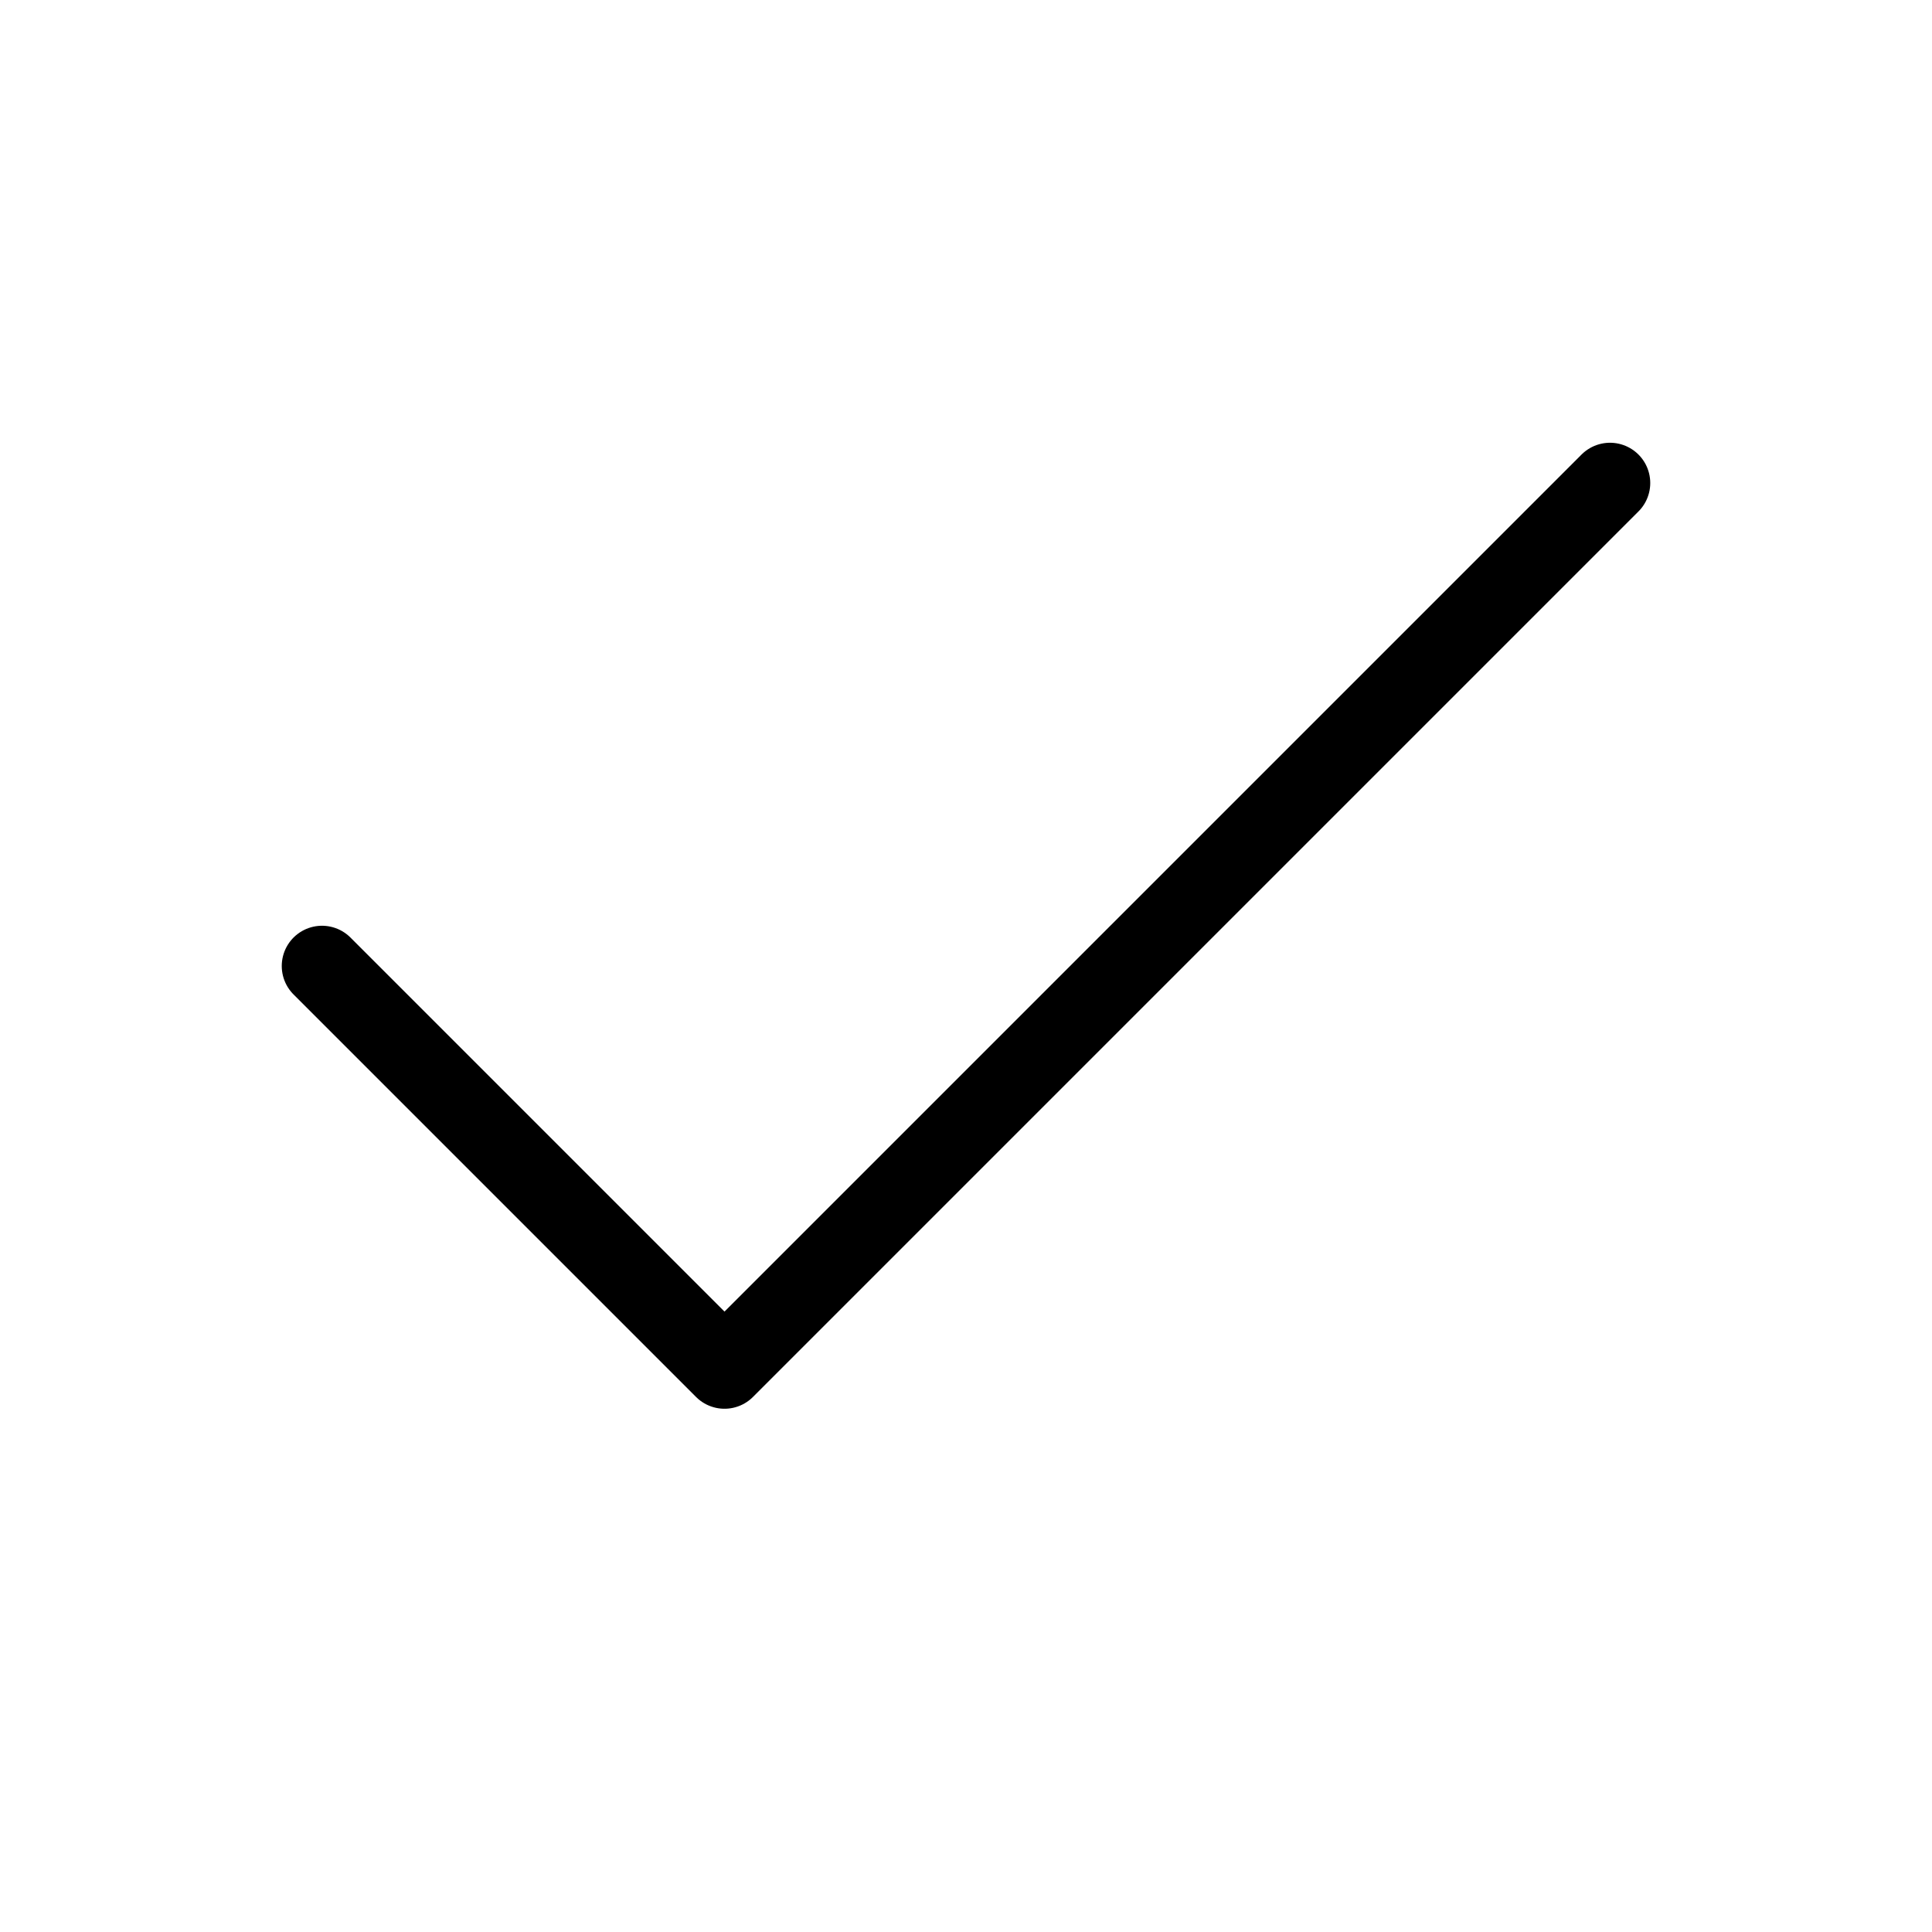
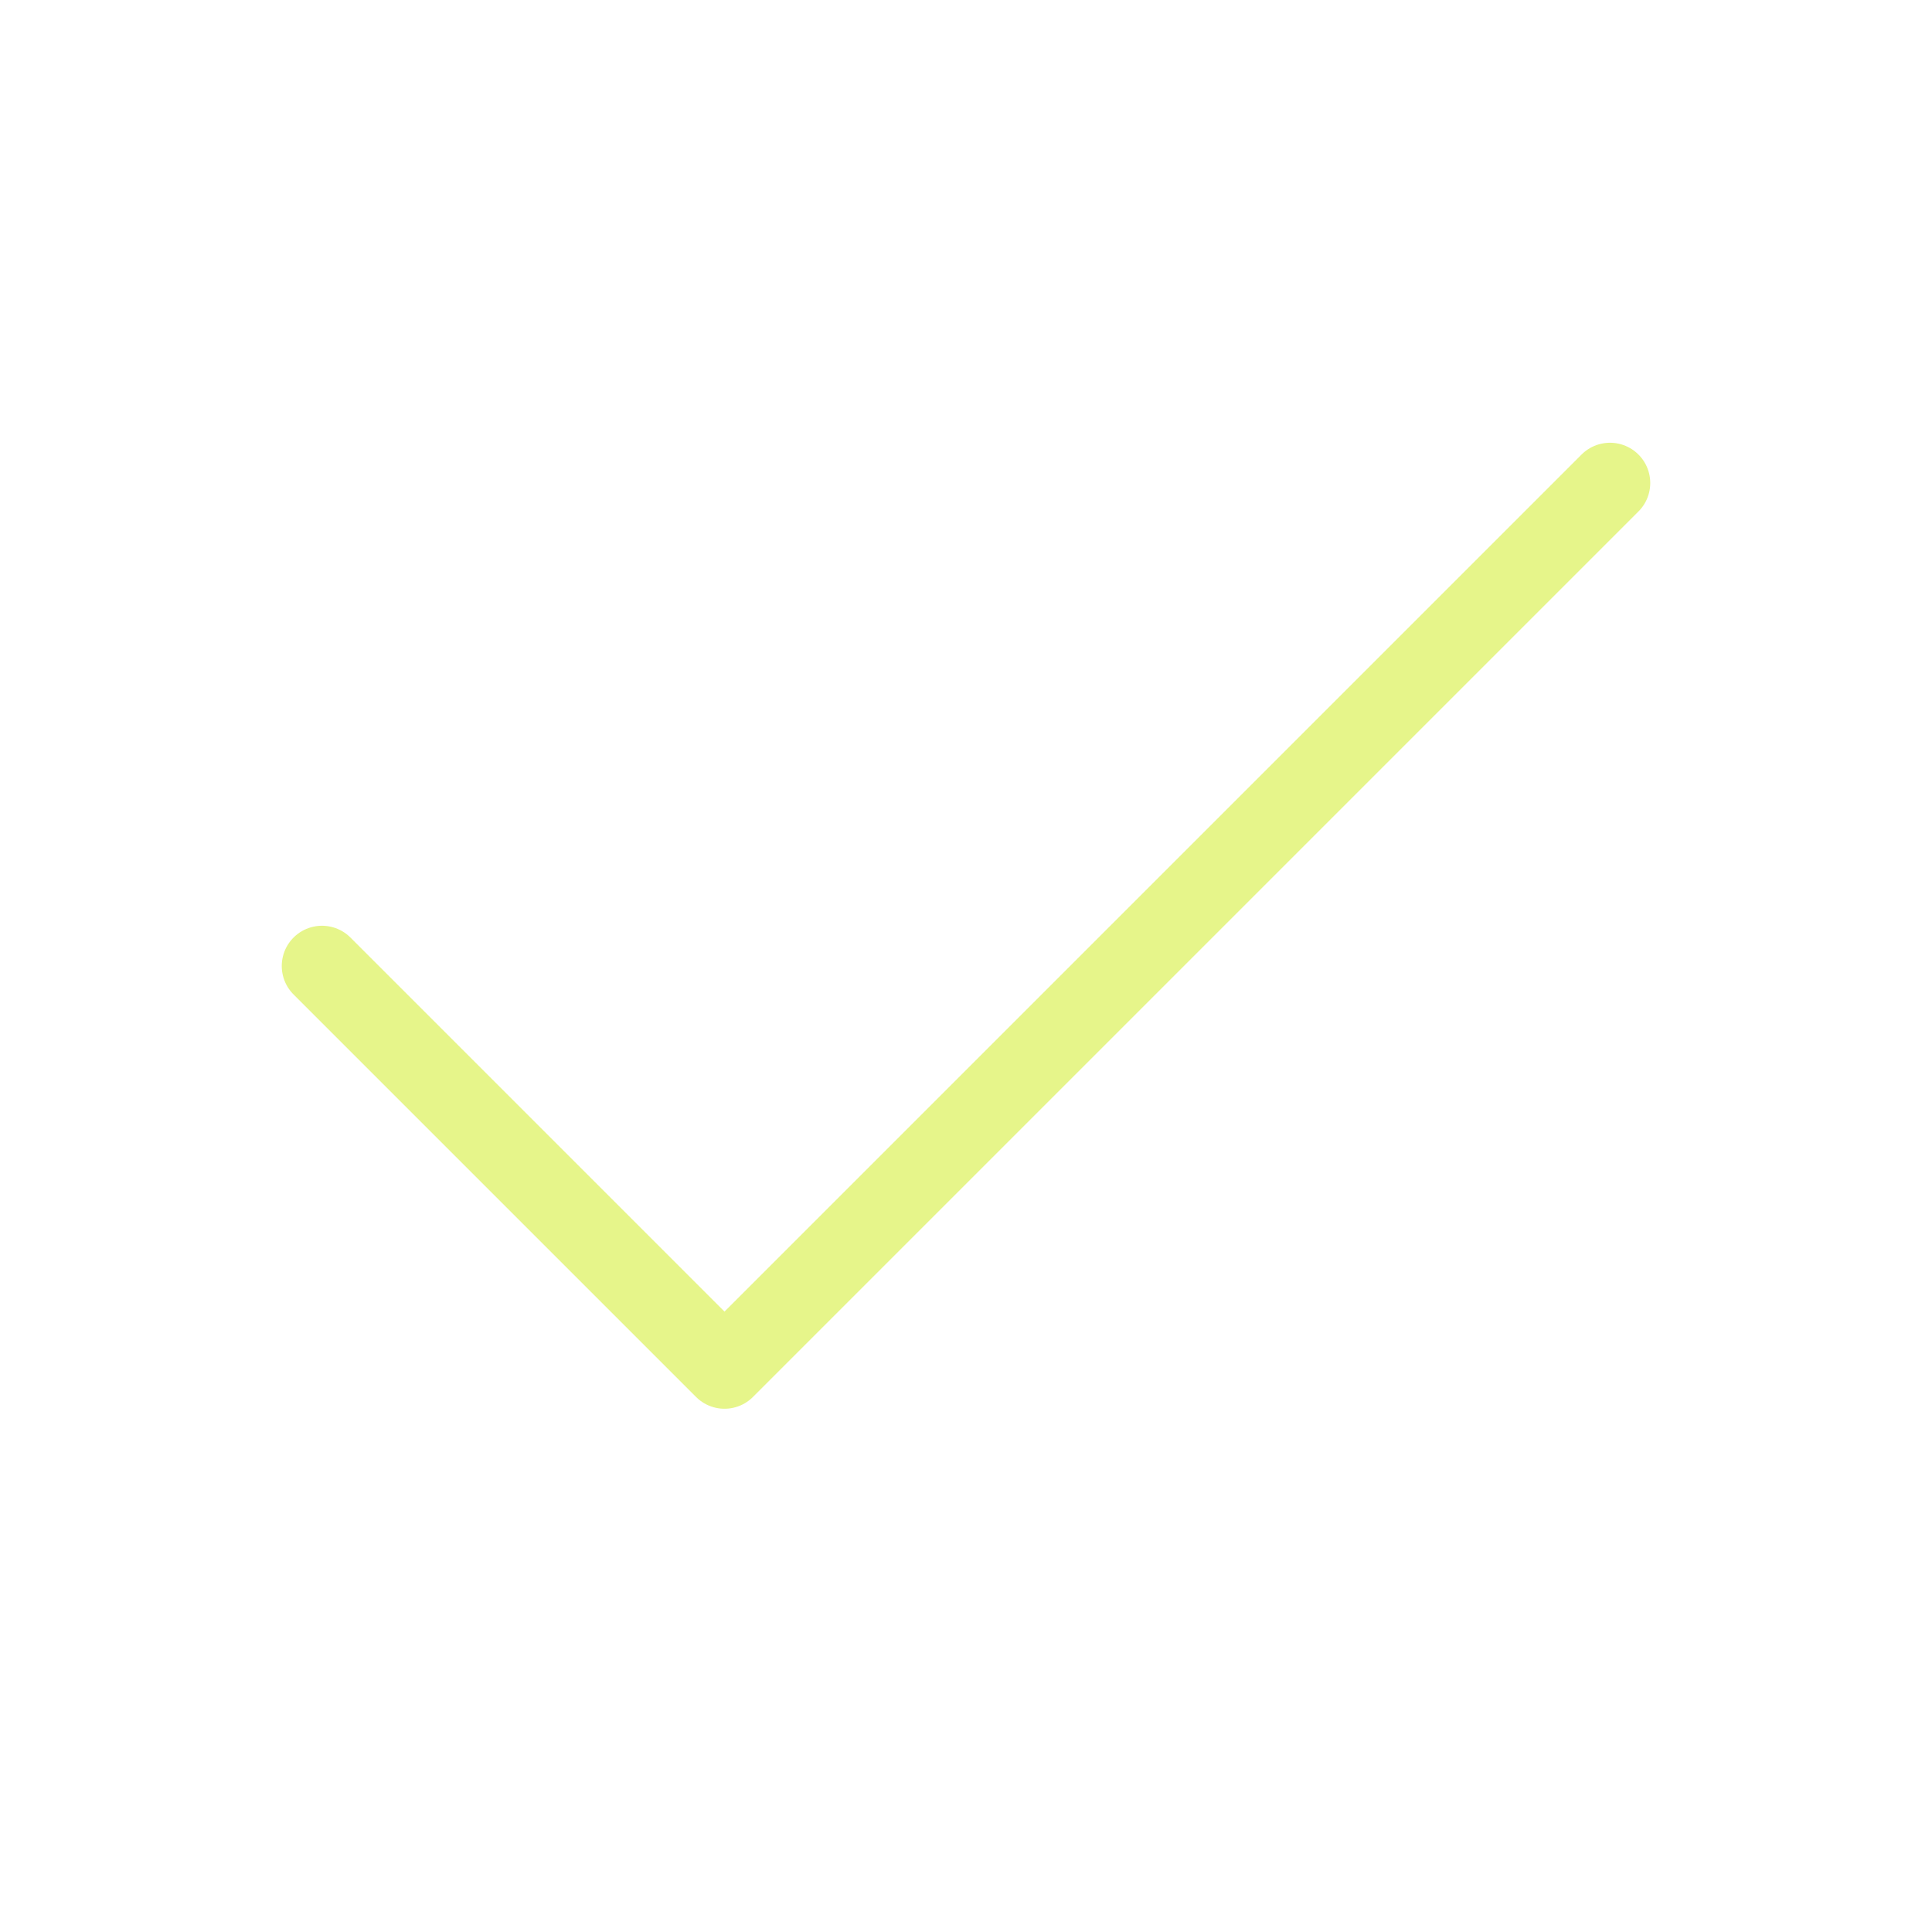
<svg xmlns="http://www.w3.org/2000/svg" width="24" height="24" viewBox="0 0 24 24" fill="none">
-   <path d="M20 6L9 17L4 12" stroke="currentcolor" stroke-linecap="round" stroke-linejoin="round" />
+   <path d="M20 6L9 17L4 12" stroke="#E6F58A" stroke-linecap="round" stroke-linejoin="round" />
</svg>
